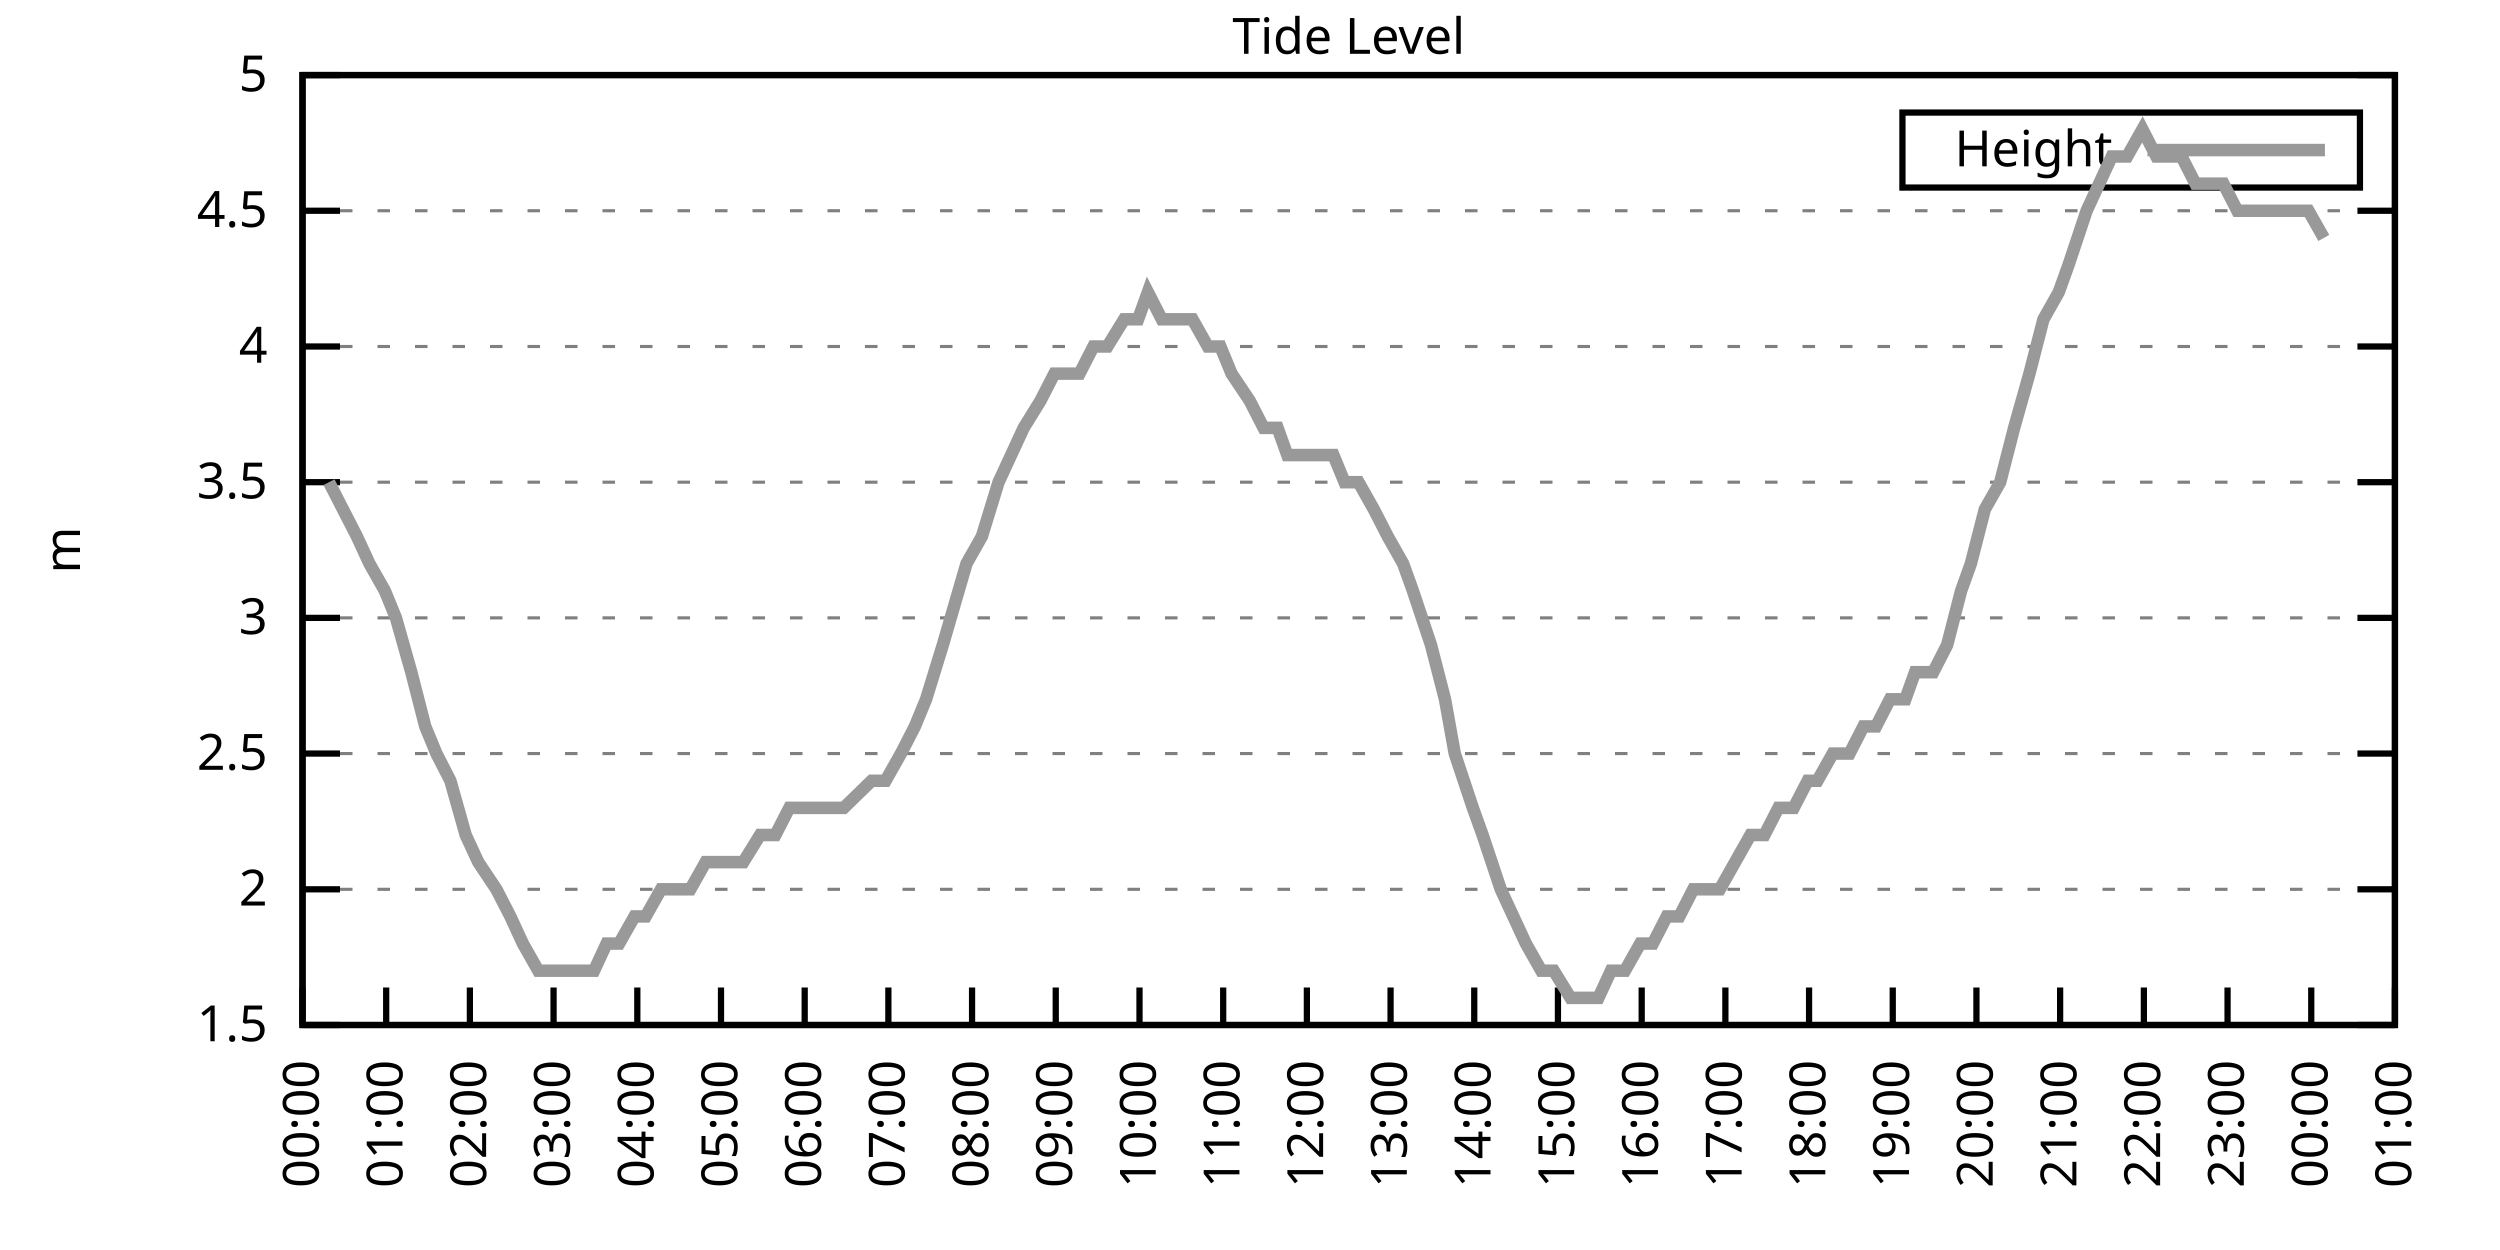
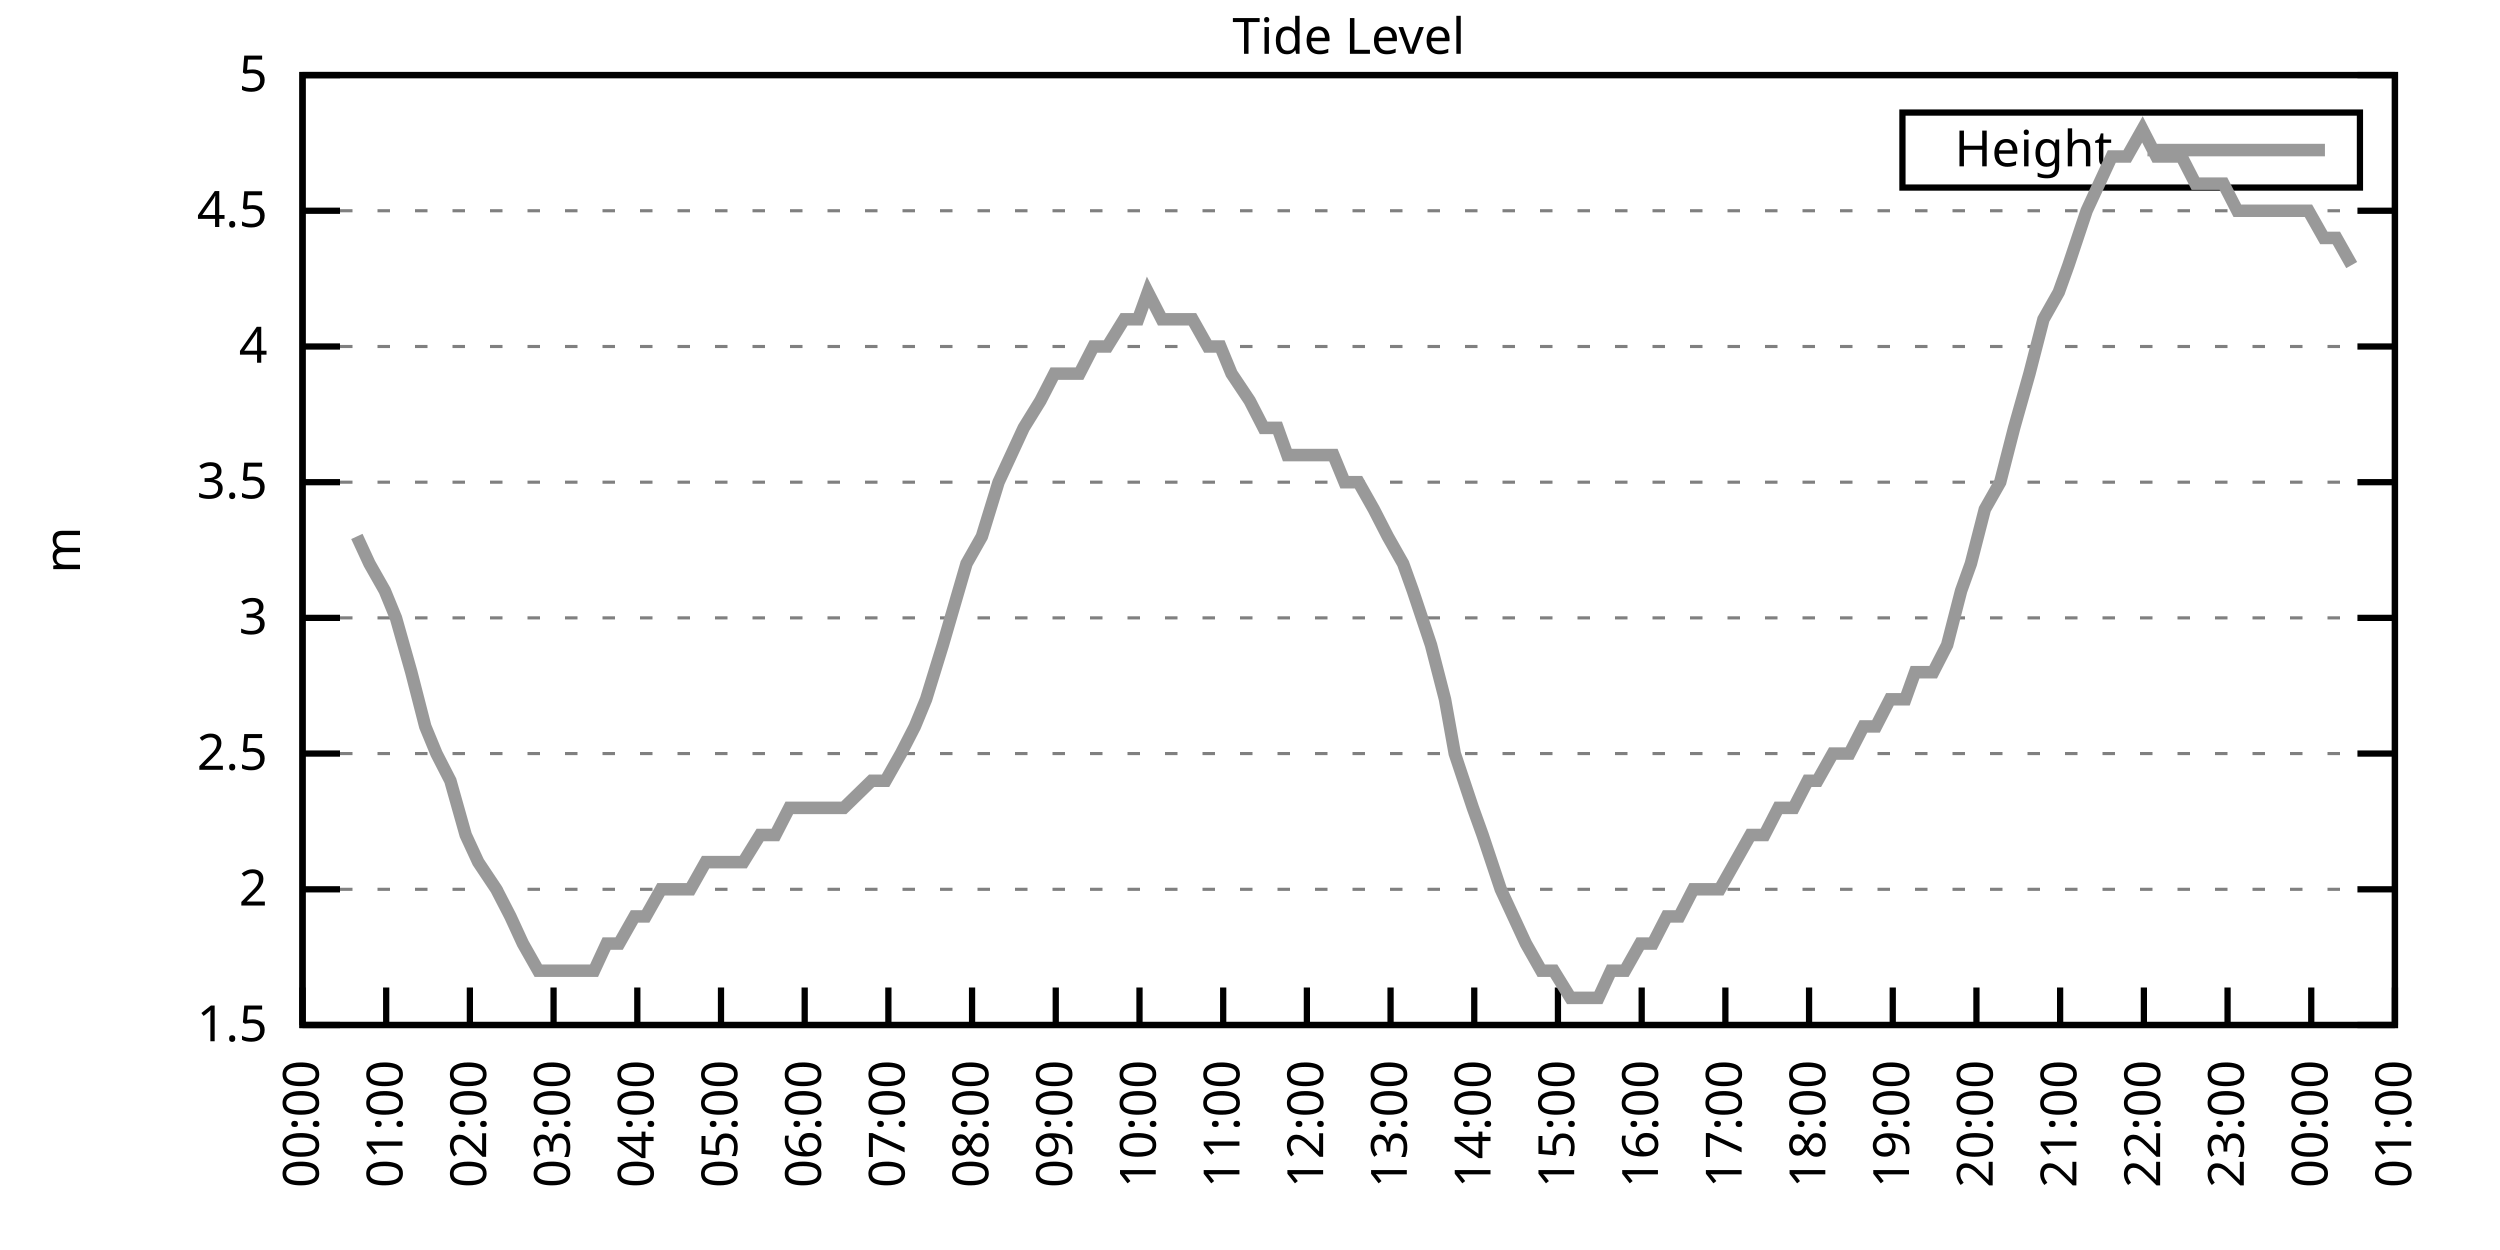
<svg xmlns="http://www.w3.org/2000/svg" xmlns:xlink="http://www.w3.org/1999/xlink" width="400" height="200" viewBox="0 0 400 200">
  <g id="gnuplot_canvas">
    <rect x="0" y="0" width="400" height="200" fill="none" />
    <defs>
      <circle id="gpDot" r="0.5" stroke-width="0.5" stroke="currentColor" />
      <path id="gpPt0" stroke-width="0.333" stroke="currentColor" d="M-1,0 h2 M0,-1 v2" />
      <path id="gpPt1" stroke-width="0.333" stroke="currentColor" d="M-1,-1 L1,1 M1,-1 L-1,1" />
      <path id="gpPt2" stroke-width="0.333" stroke="currentColor" d="M-1,0 L1,0 M0,-1 L0,1 M-1,-1 L1,1 M-1,1 L1,-1" />
      <rect id="gpPt3" stroke-width="0.333" stroke="currentColor" x="-1" y="-1" width="2" height="2" />
      <rect id="gpPt4" stroke-width="0.333" stroke="currentColor" fill="currentColor" x="-1" y="-1" width="2" height="2" />
      <circle id="gpPt5" stroke-width="0.333" stroke="currentColor" cx="0" cy="0" r="1" />
      <use xlink:href="#gpPt5" id="gpPt6" fill="currentColor" stroke="none" />
      <path id="gpPt7" stroke-width="0.333" stroke="currentColor" d="M0,-1.33 L-1.33,0.67 L1.33,0.67 z" />
      <use xlink:href="#gpPt7" id="gpPt8" fill="currentColor" stroke="none" />
      <use xlink:href="#gpPt7" id="gpPt9" stroke="currentColor" transform="rotate(180)" />
      <use xlink:href="#gpPt9" id="gpPt10" fill="currentColor" stroke="none" />
      <use xlink:href="#gpPt3" id="gpPt11" stroke="currentColor" transform="rotate(45)" />
      <use xlink:href="#gpPt11" id="gpPt12" fill="currentColor" stroke="none" />
      <path id="gpPt13" stroke-width="0.333" stroke="currentColor" d="M0,1.330 L1.265,0.411 L0.782,-1.067 L-0.782,-1.076 L-1.265,0.411 z" />
      <use xlink:href="#gpPt13" id="gpPt14" fill="currentColor" stroke="none" />
      <filter id="textbox" filterUnits="objectBoundingBox" x="0" y="0" height="1" width="1">
        <feFlood flood-color="white" flood-opacity="1" result="bgnd" />
        <feComposite in="SourceGraphic" in2="bgnd" operator="atop" />
      </filter>
      <filter id="greybox" filterUnits="objectBoundingBox" x="0" y="0" height="1" width="1">
        <feFlood flood-color="lightgrey" flood-opacity="1" result="grey" />
        <feComposite in="SourceGraphic" in2="grey" operator="atop" />
      </filter>
    </defs>
    <g fill="none" color="white" stroke="currentColor" stroke-width="1.00" stroke-linecap="butt" stroke-linejoin="miter">
</g>
    <g fill="none" color="black" stroke="currentColor" stroke-width="1.00" stroke-linecap="butt" stroke-linejoin="miter">
      <g stroke="none" shape-rendering="crispEdges">
        <polygon fill="rgb(255, 255, 255)" points="48.40,164.00 383.18,164.00 383.18,12.02 48.40,12.02 " />
      </g>
    </g>
    <g fill="none" color="black" stroke="currentColor" stroke-width="1.00" stroke-linecap="butt" stroke-linejoin="miter">
</g>
    <g fill="none" color="black" stroke="black" stroke-width="0.50" stroke-linecap="butt" stroke-linejoin="miter">
</g>
    <g fill="none" color="gray" stroke="currentColor" stroke-width="0.50" stroke-linecap="butt" stroke-linejoin="miter">
      <path stroke="gray" stroke-dasharray="2,4" class="gridline" d="M48.40,164.00 L383.19,164.00  " />
    </g>
    <g fill="none" color="gray" stroke="gray" stroke-width="1.00" stroke-linecap="butt" stroke-linejoin="miter">
</g>
    <g fill="none" color="black" stroke="currentColor" stroke-width="1.00" stroke-linecap="butt" stroke-linejoin="miter">
      <path stroke="black" d="M48.40,164.00 L54.40,164.00 M383.19,164.00 L377.19,164.00  " />
      <g transform="translate(42.80,166.60)" stroke="none" fill="black" font-family="Sans" font-size="8.00" text-anchor="end">
        <text>
          <tspan font-family="Sans"> 1.5</tspan>
        </text>
      </g>
    </g>
    <g fill="none" color="black" stroke="currentColor" stroke-width="1.00" stroke-linecap="butt" stroke-linejoin="miter">
</g>
    <g fill="none" color="black" stroke="black" stroke-width="0.50" stroke-linecap="butt" stroke-linejoin="miter">
</g>
    <g fill="none" color="gray" stroke="currentColor" stroke-width="0.50" stroke-linecap="butt" stroke-linejoin="miter">
      <path stroke="gray" stroke-dasharray="2,4" class="gridline" d="M48.40,142.29 L383.19,142.29  " />
    </g>
    <g fill="none" color="gray" stroke="gray" stroke-width="1.00" stroke-linecap="butt" stroke-linejoin="miter">
</g>
    <g fill="none" color="black" stroke="currentColor" stroke-width="1.00" stroke-linecap="butt" stroke-linejoin="miter">
      <path stroke="black" d="M48.40,142.29 L54.40,142.29 M383.19,142.29 L377.19,142.29  " />
      <g transform="translate(42.80,144.89)" stroke="none" fill="black" font-family="Sans" font-size="8.00" text-anchor="end">
        <text>
          <tspan font-family="Sans"> 2</tspan>
        </text>
      </g>
    </g>
    <g fill="none" color="black" stroke="currentColor" stroke-width="1.00" stroke-linecap="butt" stroke-linejoin="miter">
</g>
    <g fill="none" color="black" stroke="black" stroke-width="0.50" stroke-linecap="butt" stroke-linejoin="miter">
</g>
    <g fill="none" color="gray" stroke="currentColor" stroke-width="0.50" stroke-linecap="butt" stroke-linejoin="miter">
      <path stroke="gray" stroke-dasharray="2,4" class="gridline" d="M48.40,120.57 L383.19,120.57  " />
    </g>
    <g fill="none" color="gray" stroke="gray" stroke-width="1.00" stroke-linecap="butt" stroke-linejoin="miter">
</g>
    <g fill="none" color="black" stroke="currentColor" stroke-width="1.00" stroke-linecap="butt" stroke-linejoin="miter">
      <path stroke="black" d="M48.40,120.57 L54.40,120.57 M383.19,120.57 L377.19,120.57  " />
      <g transform="translate(42.80,123.17)" stroke="none" fill="black" font-family="Sans" font-size="8.00" text-anchor="end">
        <text>
          <tspan font-family="Sans"> 2.5</tspan>
        </text>
      </g>
    </g>
    <g fill="none" color="black" stroke="currentColor" stroke-width="1.00" stroke-linecap="butt" stroke-linejoin="miter">
</g>
    <g fill="none" color="black" stroke="black" stroke-width="0.50" stroke-linecap="butt" stroke-linejoin="miter">
</g>
    <g fill="none" color="gray" stroke="currentColor" stroke-width="0.50" stroke-linecap="butt" stroke-linejoin="miter">
      <path stroke="gray" stroke-dasharray="2,4" class="gridline" d="M48.40,98.86 L383.19,98.86  " />
    </g>
    <g fill="none" color="gray" stroke="gray" stroke-width="1.00" stroke-linecap="butt" stroke-linejoin="miter">
</g>
    <g fill="none" color="black" stroke="currentColor" stroke-width="1.00" stroke-linecap="butt" stroke-linejoin="miter">
      <path stroke="black" d="M48.40,98.86 L54.40,98.86 M383.19,98.86 L377.19,98.86  " />
      <g transform="translate(42.80,101.46)" stroke="none" fill="black" font-family="Sans" font-size="8.00" text-anchor="end">
        <text>
          <tspan font-family="Sans"> 3</tspan>
        </text>
      </g>
    </g>
    <g fill="none" color="black" stroke="currentColor" stroke-width="1.00" stroke-linecap="butt" stroke-linejoin="miter">
</g>
    <g fill="none" color="black" stroke="black" stroke-width="0.50" stroke-linecap="butt" stroke-linejoin="miter">
</g>
    <g fill="none" color="gray" stroke="currentColor" stroke-width="0.50" stroke-linecap="butt" stroke-linejoin="miter">
      <path stroke="gray" stroke-dasharray="2,4" class="gridline" d="M48.40,77.15 L383.19,77.15  " />
    </g>
    <g fill="none" color="gray" stroke="gray" stroke-width="1.00" stroke-linecap="butt" stroke-linejoin="miter">
</g>
    <g fill="none" color="black" stroke="currentColor" stroke-width="1.00" stroke-linecap="butt" stroke-linejoin="miter">
      <path stroke="black" d="M48.40,77.15 L54.40,77.15 M383.19,77.15 L377.19,77.15  " />
      <g transform="translate(42.80,79.75)" stroke="none" fill="black" font-family="Sans" font-size="8.00" text-anchor="end">
        <text>
          <tspan font-family="Sans"> 3.5</tspan>
        </text>
      </g>
    </g>
    <g fill="none" color="black" stroke="currentColor" stroke-width="1.00" stroke-linecap="butt" stroke-linejoin="miter">
</g>
    <g fill="none" color="black" stroke="black" stroke-width="0.50" stroke-linecap="butt" stroke-linejoin="miter">
</g>
    <g fill="none" color="gray" stroke="currentColor" stroke-width="0.50" stroke-linecap="butt" stroke-linejoin="miter">
      <path stroke="gray" stroke-dasharray="2,4" class="gridline" d="M48.40,55.44 L383.19,55.44  " />
    </g>
    <g fill="none" color="gray" stroke="gray" stroke-width="1.00" stroke-linecap="butt" stroke-linejoin="miter">
</g>
    <g fill="none" color="black" stroke="currentColor" stroke-width="1.00" stroke-linecap="butt" stroke-linejoin="miter">
      <path stroke="black" d="M48.40,55.44 L54.40,55.44 M383.19,55.44 L377.19,55.44  " />
      <g transform="translate(42.80,58.04)" stroke="none" fill="black" font-family="Sans" font-size="8.00" text-anchor="end">
        <text>
          <tspan font-family="Sans"> 4</tspan>
        </text>
      </g>
    </g>
    <g fill="none" color="black" stroke="currentColor" stroke-width="1.00" stroke-linecap="butt" stroke-linejoin="miter">
</g>
    <g fill="none" color="black" stroke="black" stroke-width="0.50" stroke-linecap="butt" stroke-linejoin="miter">
</g>
    <g fill="none" color="gray" stroke="currentColor" stroke-width="0.50" stroke-linecap="butt" stroke-linejoin="miter">
      <path stroke="gray" stroke-dasharray="2,4" class="gridline" d="M48.40,33.72 L383.19,33.72  " />
    </g>
    <g fill="none" color="gray" stroke="gray" stroke-width="1.00" stroke-linecap="butt" stroke-linejoin="miter">
</g>
    <g fill="none" color="black" stroke="currentColor" stroke-width="1.00" stroke-linecap="butt" stroke-linejoin="miter">
      <path stroke="black" d="M48.40,33.72 L54.40,33.72 M383.19,33.72 L377.19,33.72  " />
      <g transform="translate(42.80,36.32)" stroke="none" fill="black" font-family="Sans" font-size="8.00" text-anchor="end">
        <text>
          <tspan font-family="Sans"> 4.5</tspan>
        </text>
      </g>
    </g>
    <g fill="none" color="black" stroke="currentColor" stroke-width="1.00" stroke-linecap="butt" stroke-linejoin="miter">
</g>
    <g fill="none" color="black" stroke="black" stroke-width="0.50" stroke-linecap="butt" stroke-linejoin="miter">
</g>
    <g fill="none" color="gray" stroke="currentColor" stroke-width="0.50" stroke-linecap="butt" stroke-linejoin="miter">
      <path stroke="gray" stroke-dasharray="2,4" class="gridline" d="M48.40,12.01 L383.19,12.01  " />
    </g>
    <g fill="none" color="gray" stroke="gray" stroke-width="1.00" stroke-linecap="butt" stroke-linejoin="miter">
</g>
    <g fill="none" color="black" stroke="currentColor" stroke-width="1.00" stroke-linecap="butt" stroke-linejoin="miter">
      <path stroke="black" d="M48.40,12.01 L54.40,12.01 M383.19,12.01 L377.19,12.01  " />
      <g transform="translate(42.80,14.61)" stroke="none" fill="black" font-family="Sans" font-size="8.00" text-anchor="end">
        <text>
          <tspan font-family="Sans"> 5</tspan>
        </text>
      </g>
    </g>
    <g fill="none" color="black" stroke="currentColor" stroke-width="1.00" stroke-linecap="butt" stroke-linejoin="miter">
      <path stroke="black" d="M48.40,164.00 L48.40,158.00  " />
      <g transform="translate(51.00,169.60) rotate(270.00)" stroke="none" fill="black" font-family="Sans" font-size="8.00" text-anchor="end">
        <text>
          <tspan font-family="Sans">00:00</tspan>
        </text>
      </g>
    </g>
    <g fill="none" color="black" stroke="currentColor" stroke-width="1.00" stroke-linecap="butt" stroke-linejoin="miter">
      <path stroke="black" d="M61.79,164.00 L61.79,158.00  " />
      <g transform="translate(64.39,169.60) rotate(270.00)" stroke="none" fill="black" font-family="Sans" font-size="8.00" text-anchor="end">
        <text>
          <tspan font-family="Sans">01:00</tspan>
        </text>
      </g>
    </g>
    <g fill="none" color="black" stroke="currentColor" stroke-width="1.00" stroke-linecap="butt" stroke-linejoin="miter">
      <path stroke="black" d="M75.18,164.00 L75.18,158.00  " />
      <g transform="translate(77.78,169.60) rotate(270.00)" stroke="none" fill="black" font-family="Sans" font-size="8.00" text-anchor="end">
        <text>
          <tspan font-family="Sans">02:00</tspan>
        </text>
      </g>
    </g>
    <g fill="none" color="black" stroke="currentColor" stroke-width="1.00" stroke-linecap="butt" stroke-linejoin="miter">
      <path stroke="black" d="M88.57,164.00 L88.57,158.00  " />
      <g transform="translate(91.17,169.60) rotate(270.00)" stroke="none" fill="black" font-family="Sans" font-size="8.00" text-anchor="end">
        <text>
          <tspan font-family="Sans">03:00</tspan>
        </text>
      </g>
    </g>
    <g fill="none" color="black" stroke="currentColor" stroke-width="1.00" stroke-linecap="butt" stroke-linejoin="miter">
      <path stroke="black" d="M101.97,164.00 L101.97,158.00  " />
      <g transform="translate(104.57,169.60) rotate(270.00)" stroke="none" fill="black" font-family="Sans" font-size="8.00" text-anchor="end">
        <text>
          <tspan font-family="Sans">04:00</tspan>
        </text>
      </g>
    </g>
    <g fill="none" color="black" stroke="currentColor" stroke-width="1.00" stroke-linecap="butt" stroke-linejoin="miter">
      <path stroke="black" d="M115.36,164.00 L115.36,158.00  " />
      <g transform="translate(117.96,169.60) rotate(270.00)" stroke="none" fill="black" font-family="Sans" font-size="8.00" text-anchor="end">
        <text>
          <tspan font-family="Sans">05:00</tspan>
        </text>
      </g>
    </g>
    <g fill="none" color="black" stroke="currentColor" stroke-width="1.00" stroke-linecap="butt" stroke-linejoin="miter">
      <path stroke="black" d="M128.75,164.00 L128.75,158.00  " />
      <g transform="translate(131.35,169.60) rotate(270.00)" stroke="none" fill="black" font-family="Sans" font-size="8.00" text-anchor="end">
        <text>
          <tspan font-family="Sans">06:00</tspan>
        </text>
      </g>
    </g>
    <g fill="none" color="black" stroke="currentColor" stroke-width="1.00" stroke-linecap="butt" stroke-linejoin="miter">
      <path stroke="black" d="M142.14,164.00 L142.14,158.00  " />
      <g transform="translate(144.74,169.60) rotate(270.00)" stroke="none" fill="black" font-family="Sans" font-size="8.00" text-anchor="end">
        <text>
          <tspan font-family="Sans">07:00</tspan>
        </text>
      </g>
    </g>
    <g fill="none" color="black" stroke="currentColor" stroke-width="1.00" stroke-linecap="butt" stroke-linejoin="miter">
      <path stroke="black" d="M155.53,164.00 L155.53,158.00  " />
      <g transform="translate(158.13,169.60) rotate(270.00)" stroke="none" fill="black" font-family="Sans" font-size="8.00" text-anchor="end">
        <text>
          <tspan font-family="Sans">08:00</tspan>
        </text>
      </g>
    </g>
    <g fill="none" color="black" stroke="currentColor" stroke-width="1.00" stroke-linecap="butt" stroke-linejoin="miter">
      <path stroke="black" d="M168.92,164.00 L168.92,158.00  " />
      <g transform="translate(171.52,169.60) rotate(270.00)" stroke="none" fill="black" font-family="Sans" font-size="8.00" text-anchor="end">
        <text>
          <tspan font-family="Sans">09:00</tspan>
        </text>
      </g>
    </g>
    <g fill="none" color="black" stroke="currentColor" stroke-width="1.00" stroke-linecap="butt" stroke-linejoin="miter">
      <path stroke="black" d="M182.32,164.00 L182.32,158.00  " />
      <g transform="translate(184.92,169.60) rotate(270.00)" stroke="none" fill="black" font-family="Sans" font-size="8.00" text-anchor="end">
        <text>
          <tspan font-family="Sans">10:00</tspan>
        </text>
      </g>
    </g>
    <g fill="none" color="black" stroke="currentColor" stroke-width="1.00" stroke-linecap="butt" stroke-linejoin="miter">
      <path stroke="black" d="M195.71,164.00 L195.71,158.00  " />
      <g transform="translate(198.31,169.60) rotate(270.00)" stroke="none" fill="black" font-family="Sans" font-size="8.00" text-anchor="end">
        <text>
          <tspan font-family="Sans">11:00</tspan>
        </text>
      </g>
    </g>
    <g fill="none" color="black" stroke="currentColor" stroke-width="1.00" stroke-linecap="butt" stroke-linejoin="miter">
      <path stroke="black" d="M209.10,164.00 L209.10,158.00  " />
      <g transform="translate(211.70,169.60) rotate(270.00)" stroke="none" fill="black" font-family="Sans" font-size="8.00" text-anchor="end">
        <text>
          <tspan font-family="Sans">12:00</tspan>
        </text>
      </g>
    </g>
    <g fill="none" color="black" stroke="currentColor" stroke-width="1.00" stroke-linecap="butt" stroke-linejoin="miter">
      <path stroke="black" d="M222.49,164.00 L222.49,158.00  " />
      <g transform="translate(225.09,169.60) rotate(270.00)" stroke="none" fill="black" font-family="Sans" font-size="8.00" text-anchor="end">
        <text>
          <tspan font-family="Sans">13:00</tspan>
        </text>
      </g>
    </g>
    <g fill="none" color="black" stroke="currentColor" stroke-width="1.00" stroke-linecap="butt" stroke-linejoin="miter">
      <path stroke="black" d="M235.88,164.00 L235.88,158.00  " />
      <g transform="translate(238.48,169.60) rotate(270.00)" stroke="none" fill="black" font-family="Sans" font-size="8.00" text-anchor="end">
        <text>
          <tspan font-family="Sans">14:00</tspan>
        </text>
      </g>
    </g>
    <g fill="none" color="black" stroke="currentColor" stroke-width="1.00" stroke-linecap="butt" stroke-linejoin="miter">
      <path stroke="black" d="M249.27,164.00 L249.27,158.00  " />
      <g transform="translate(251.87,169.60) rotate(270.00)" stroke="none" fill="black" font-family="Sans" font-size="8.00" text-anchor="end">
        <text>
          <tspan font-family="Sans">15:00</tspan>
        </text>
      </g>
    </g>
    <g fill="none" color="black" stroke="currentColor" stroke-width="1.00" stroke-linecap="butt" stroke-linejoin="miter">
      <path stroke="black" d="M262.67,164.00 L262.67,158.00  " />
      <g transform="translate(265.27,169.60) rotate(270.00)" stroke="none" fill="black" font-family="Sans" font-size="8.00" text-anchor="end">
        <text>
          <tspan font-family="Sans">16:00</tspan>
        </text>
      </g>
    </g>
    <g fill="none" color="black" stroke="currentColor" stroke-width="1.00" stroke-linecap="butt" stroke-linejoin="miter">
      <path stroke="black" d="M276.06,164.00 L276.06,158.00  " />
      <g transform="translate(278.66,169.60) rotate(270.00)" stroke="none" fill="black" font-family="Sans" font-size="8.00" text-anchor="end">
        <text>
          <tspan font-family="Sans">17:00</tspan>
        </text>
      </g>
    </g>
    <g fill="none" color="black" stroke="currentColor" stroke-width="1.00" stroke-linecap="butt" stroke-linejoin="miter">
      <path stroke="black" d="M289.45,164.00 L289.45,158.00  " />
      <g transform="translate(292.05,169.60) rotate(270.00)" stroke="none" fill="black" font-family="Sans" font-size="8.00" text-anchor="end">
        <text>
          <tspan font-family="Sans">18:00</tspan>
        </text>
      </g>
    </g>
    <g fill="none" color="black" stroke="currentColor" stroke-width="1.00" stroke-linecap="butt" stroke-linejoin="miter">
      <path stroke="black" d="M302.84,164.00 L302.84,158.00  " />
      <g transform="translate(305.44,169.60) rotate(270.00)" stroke="none" fill="black" font-family="Sans" font-size="8.00" text-anchor="end">
        <text>
          <tspan font-family="Sans">19:00</tspan>
        </text>
      </g>
    </g>
    <g fill="none" color="black" stroke="currentColor" stroke-width="1.00" stroke-linecap="butt" stroke-linejoin="miter">
      <path stroke="black" d="M316.23,164.00 L316.23,158.00  " />
      <g transform="translate(318.83,169.60) rotate(270.00)" stroke="none" fill="black" font-family="Sans" font-size="8.00" text-anchor="end">
        <text>
          <tspan font-family="Sans">20:00</tspan>
        </text>
      </g>
    </g>
    <g fill="none" color="black" stroke="currentColor" stroke-width="1.00" stroke-linecap="butt" stroke-linejoin="miter">
      <path stroke="black" d="M329.62,164.00 L329.62,158.00  " />
      <g transform="translate(332.22,169.60) rotate(270.00)" stroke="none" fill="black" font-family="Sans" font-size="8.00" text-anchor="end">
        <text>
          <tspan font-family="Sans">21:00</tspan>
        </text>
      </g>
    </g>
    <g fill="none" color="black" stroke="currentColor" stroke-width="1.00" stroke-linecap="butt" stroke-linejoin="miter">
      <path stroke="black" d="M343.02,164.00 L343.02,158.00  " />
      <g transform="translate(345.62,169.60) rotate(270.00)" stroke="none" fill="black" font-family="Sans" font-size="8.00" text-anchor="end">
        <text>
          <tspan font-family="Sans">22:00</tspan>
        </text>
      </g>
    </g>
    <g fill="none" color="black" stroke="currentColor" stroke-width="1.00" stroke-linecap="butt" stroke-linejoin="miter">
      <path stroke="black" d="M356.41,164.00 L356.41,158.00  " />
      <g transform="translate(359.01,169.60) rotate(270.00)" stroke="none" fill="black" font-family="Sans" font-size="8.00" text-anchor="end">
        <text>
          <tspan font-family="Sans">23:00</tspan>
        </text>
      </g>
    </g>
    <g fill="none" color="black" stroke="currentColor" stroke-width="1.00" stroke-linecap="butt" stroke-linejoin="miter">
      <path stroke="black" d="M369.80,164.00 L369.80,158.00  " />
      <g transform="translate(372.40,169.60) rotate(270.00)" stroke="none" fill="black" font-family="Sans" font-size="8.00" text-anchor="end">
        <text>
          <tspan font-family="Sans">00:00</tspan>
        </text>
      </g>
    </g>
    <g fill="none" color="black" stroke="currentColor" stroke-width="1.00" stroke-linecap="butt" stroke-linejoin="miter">
      <path stroke="black" d="M383.19,164.00 L383.19,158.00  " />
      <g transform="translate(385.79,169.60) rotate(270.00)" stroke="none" fill="black" font-family="Sans" font-size="8.00" text-anchor="end">
        <text>
          <tspan font-family="Sans">01:00</tspan>
        </text>
      </g>
    </g>
    <g fill="none" color="black" stroke="currentColor" stroke-width="1.00" stroke-linecap="butt" stroke-linejoin="miter">
</g>
    <g fill="none" color="black" stroke="currentColor" stroke-width="1.00" stroke-linecap="butt" stroke-linejoin="miter">
      <path stroke="black" d="M48.40,12.01 L48.40,164.00 L383.19,164.00 L383.19,12.01 L48.40,12.01 Z  " />
    </g>
    <g fill="none" color="black" stroke="currentColor" stroke-width="1.00" stroke-linecap="butt" stroke-linejoin="miter">
</g>
    <g fill="none" color="black" stroke="currentColor" stroke-width="1.00" stroke-linecap="butt" stroke-linejoin="miter">
      <path stroke="black" d="M304.39,30.01 L304.39,18.01 L377.59,18.01 L377.59,30.01 L304.39,30.01 Z  " />
    </g>
    <g id="Tide_level_plot_1">
      <g fill="none" color="white" stroke="black" stroke-width="2.00" stroke-linecap="butt" stroke-linejoin="miter">
</g>
      <g fill="none" color="black" stroke="currentColor" stroke-width="2.00" stroke-linecap="butt" stroke-linejoin="miter">
        <g transform="translate(337.99,26.61)" stroke="none" fill="black" font-family="Sans" font-size="8.00" text-anchor="end">
          <text>
            <tspan font-family="Sans">Height</tspan>
          </text>
        </g>
      </g>
      <g fill="none" color="black" stroke="currentColor" stroke-width="2.00" stroke-linecap="butt" stroke-linejoin="miter">
-         <path stroke="rgb(153, 153, 153)" d="M343.59,24.01 L371.99,24.01 M52.64,77.15 L54.87,81.49 L57.10,85.83 L59.11,90.18 L61.57,94.52 L63.35,98.86   L65.81,107.55 L68.04,116.23 L69.83,120.57 L72.06,124.92 L74.51,133.60 L76.52,137.94 L79.42,142.29 L81.66,146.63   L83.66,150.97 L86.12,155.31 L88.13,155.31 L90.58,155.31 L92.15,155.31 L95.05,155.31 L97.06,150.97 L99.06,150.97   L101.52,146.63 L103.31,146.63 L105.76,142.29 L108.22,142.29 L110.45,142.29 L112.90,137.94 L115.13,137.94 L117.37,137.94   L118.93,137.94 L121.61,133.60 L124.06,133.60 L126.29,129.26 L128.53,129.26 L130.76,129.26 L132.99,129.26 L135.00,129.26   L139.46,124.92 L141.69,124.92 L144.15,120.57 L146.38,116.23 L148.17,111.89 L150.85,103.20 L154.64,90.18 L157.10,85.83   L159.77,77.15 L161.78,72.81 L163.79,68.46 L166.47,64.12 L168.70,59.78 L170.26,59.78 L172.72,59.78 L174.95,55.44   L177.18,55.44 L179.86,51.09 L182.09,51.09 L183.66,46.75 L185.89,51.09 L188.79,51.09 L190.80,51.09 L193.25,55.44   L195.26,55.44 L197.05,59.78 L199.95,64.12 L202.18,68.46 L204.41,68.46 L205.97,72.81 L208.43,72.81 L211.11,72.81   L213.34,72.81 L215.13,77.15 L217.36,77.15 L219.81,81.49 L222.04,85.83 L224.50,90.18 L226.06,94.52 L228.96,103.20   L231.20,111.89 L232.76,120.57 L235.66,129.26 L237.22,133.60 L240.12,142.29 L242.13,146.63 L244.14,150.97 L246.60,155.31   L248.60,155.31 L251.28,159.66 L253.51,159.66 L255.75,159.66 L257.76,155.31 L259.99,155.31 L262.44,150.97 L264.45,150.97   L266.68,146.63 L268.69,146.63 L270.92,142.29 L273.38,142.29 L275.16,142.29 L277.62,137.94 L280.07,133.60 L282.31,133.60   L284.54,129.26 L286.99,129.26 L289.23,124.92 L290.79,124.92 L293.24,120.57 L295.92,120.57 L298.15,116.23 L300.16,116.23   L302.39,111.89 L304.85,111.89 L306.41,107.55 L309.31,107.55 L311.54,103.20 L313.78,94.52 L315.34,90.18 L317.57,81.49   L320.03,77.15 L322.26,68.46 L324.71,59.78 L326.95,51.09 L329.40,46.75 L330.96,42.41 L333.86,33.72 L335.87,29.38   L337.88,25.04 L340.34,25.04 L342.79,20.70 L345.02,25.04 L346.59,25.04 L349.04,25.04 L351.27,29.38 L353.95,29.38   L355.74,29.38 L357.97,33.72 L360.42,33.72 L362.43,33.72 L364.44,33.72 L366.90,33.72 L369.35,33.72 L371.81,38.07    " />
+         <path stroke="rgb(153, 153, 153)" d="M343.59,24.01 L371.99,24.01 M57.10,85.83 L59.11,90.18 L61.57,94.52 L63.35,98.86 L65.81,107.55 L68.04,116.23   L69.83,120.57 L72.06,124.92 L74.51,133.60 L76.52,137.94 L79.42,142.29 L81.66,146.63 L83.66,150.97 L86.12,155.31   L88.13,155.31 L90.58,155.31 L92.15,155.31 L95.05,155.31 L97.06,150.97 L99.06,150.97 L101.52,146.63 L103.31,146.63   L105.76,142.29 L108.22,142.29 L110.45,142.29 L112.90,137.94 L115.13,137.94 L117.37,137.94 L118.93,137.94 L121.61,133.60   L124.06,133.60 L126.29,129.26 L128.53,129.26 L130.76,129.26 L132.99,129.26 L135.00,129.26 L139.46,124.92 L141.69,124.92   L144.15,120.57 L146.38,116.23 L148.17,111.89 L150.85,103.20 L154.64,90.18 L157.10,85.83 L159.77,77.15 L161.78,72.81   L163.79,68.46 L166.47,64.12 L168.70,59.78 L170.26,59.78 L172.72,59.78 L174.95,55.44 L177.18,55.44 L179.86,51.09   L182.09,51.09 L183.66,46.75 L185.89,51.09 L188.79,51.09 L190.80,51.09 L193.25,55.44 L195.26,55.44 L197.05,59.78   L199.95,64.12 L202.18,68.46 L204.41,68.46 L205.97,72.81 L208.43,72.81 L211.11,72.81 L213.34,72.81 L215.13,77.15   L217.36,77.15 L219.81,81.49 L222.04,85.83 L224.50,90.18 L226.06,94.52 L228.96,103.20 L231.20,111.89 L232.76,120.57   L235.66,129.26 L237.22,133.60 L240.12,142.29 L242.13,146.63 L244.14,150.97 L246.60,155.31 L248.60,155.31 L251.28,159.66   L253.51,159.66 L255.75,159.66 L257.76,155.31 L259.99,155.31 L262.44,150.97 L264.45,150.97 L266.68,146.63 L268.69,146.63   L270.92,142.29 L273.38,142.29 L275.16,142.29 L277.62,137.94 L280.07,133.60 L282.31,133.60 L284.54,129.26 L286.99,129.26   L289.23,124.92 L290.79,124.92 L293.24,120.57 L295.92,120.57 L298.15,116.23 L300.16,116.23 L302.39,111.89 L304.85,111.89   L306.41,107.55 L309.31,107.55 L311.54,103.20 L313.78,94.52 L315.34,90.18 L317.57,81.49 L320.03,77.15 L322.26,68.46   L324.71,59.78 L326.95,51.09 L329.40,46.75 L330.96,42.41 L333.86,33.72 L335.87,29.38 L337.88,25.04 L340.34,25.04   L342.79,20.70 L345.02,25.04 L346.59,25.04 L349.04,25.04 L351.27,29.38 L353.95,29.38 L355.74,29.38 L357.97,33.72   L360.42,33.72 L362.43,33.72 L364.44,33.72 L366.90,33.72 L369.35,33.72 L371.81,38.07 L373.82,38.07 L376.27,42.41    " />
      </g>
    </g>
    <g fill="none" color="black" stroke="currentColor" stroke-width="2.00" stroke-linecap="butt" stroke-linejoin="miter">
</g>
    <g fill="none" color="black" stroke="black" stroke-width="1.00" stroke-linecap="butt" stroke-linejoin="miter">
</g>
    <g fill="none" color="black" stroke="currentColor" stroke-width="1.00" stroke-linecap="butt" stroke-linejoin="miter">
      <path stroke="black" d="M48.40,12.01 L48.40,164.00 L383.19,164.00 L383.19,12.01 L48.40,12.01 Z  " />
      <g transform="translate(12.80,88.01) rotate(270.00)" stroke="none" fill="black" font-family="Sans" font-size="8.00" text-anchor="middle">
        <text>
          <tspan font-family="Sans">m</tspan>
        </text>
      </g>
    </g>
    <g fill="none" color="black" stroke="currentColor" stroke-width="1.00" stroke-linecap="butt" stroke-linejoin="miter">
</g>
    <g fill="none" color="black" stroke="currentColor" stroke-width="1.00" stroke-linecap="butt" stroke-linejoin="miter">
      <g transform="translate(215.79,8.61)" stroke="none" fill="black" font-family="Sans" font-size="8.00" text-anchor="middle">
        <text>
          <tspan font-family="Sans">Tide Level</tspan>
        </text>
      </g>
    </g>
    <g fill="none" color="black" stroke="currentColor" stroke-width="1.00" stroke-linecap="butt" stroke-linejoin="miter">
</g>
  </g>
</svg>
